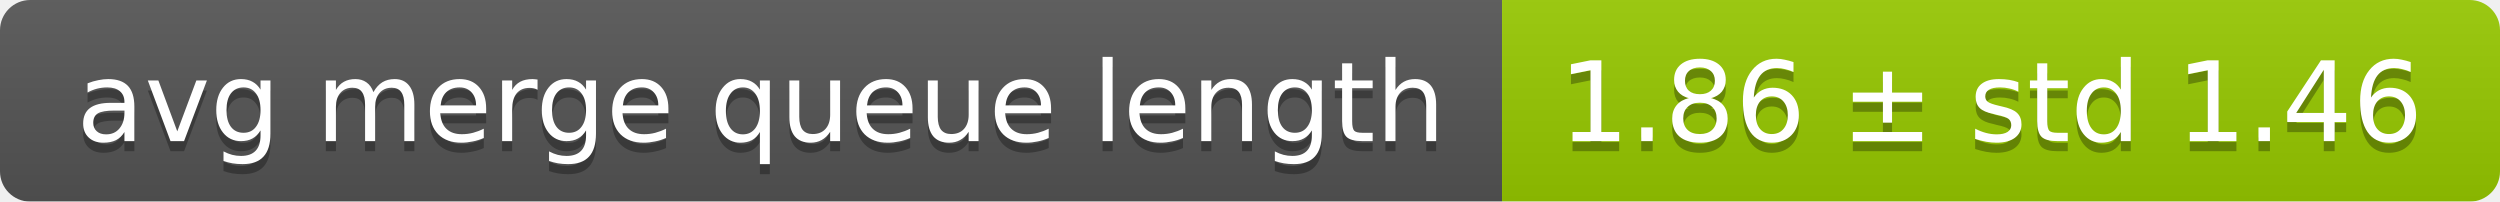
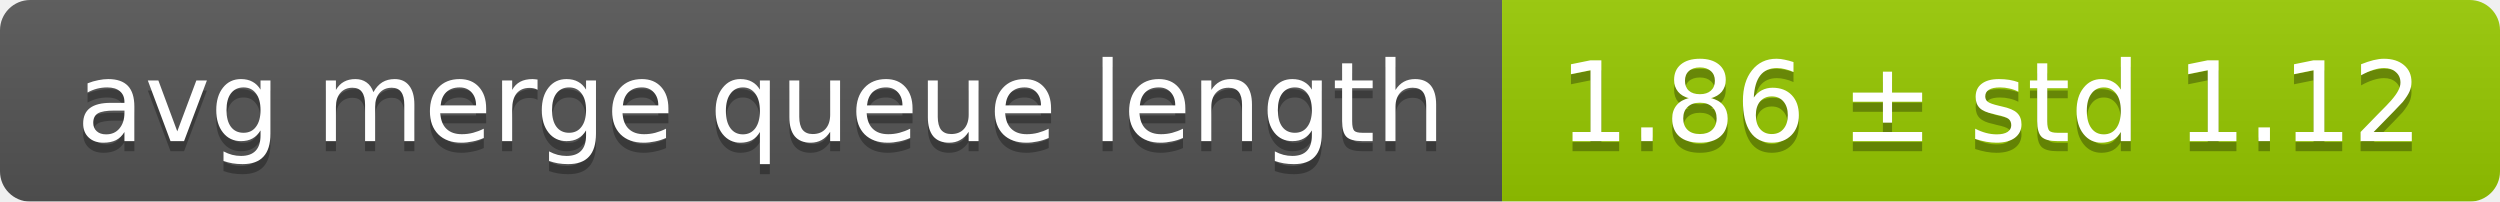
<svg xmlns="http://www.w3.org/2000/svg" width="248" height="20">
  <linearGradient id="smooth" x2="0" y2="100%">
    <stop offset="0" stop-color="#bbb" stop-opacity=".1" />
    <stop offset="1" stop-opacity=".1" />
  </linearGradient>
  <mask id="round">
    <rect width="248" height="20" rx="3" fill="#fff" />
  </mask>
  <g mask="url(#round)">
    <rect width="149" height="20" fill="#555" />
    <rect x="149" width="99" height="20" fill="#97ca00" />
    <rect width="248" height="20" fill="url(#smooth)" />
  </g>
  <g fill="#fff" text-anchor="middle" font-family="DejaVu Sans,Verdana,Geneva,sans-serif" font-size="11">
    <text x="75.5" y="15" fill="#010101" fill-opacity=".3">avg merge queue length</text>
    <text x="75.5" y="14">avg merge queue length</text>
-     <text x="197.5" y="15" fill="#010101" fill-opacity=".3">1.86 ± std 1.46</text>
-     <text x="197.5" y="14">1.86 ± std 1.46</text>
+     <text x="197.5" y="15" fill="#010101" fill-opacity=".3">1.86 ± std 1.12</text>
+     <text x="197.5" y="14">1.86 ± std 1.12</text>
  </g>
</svg>
